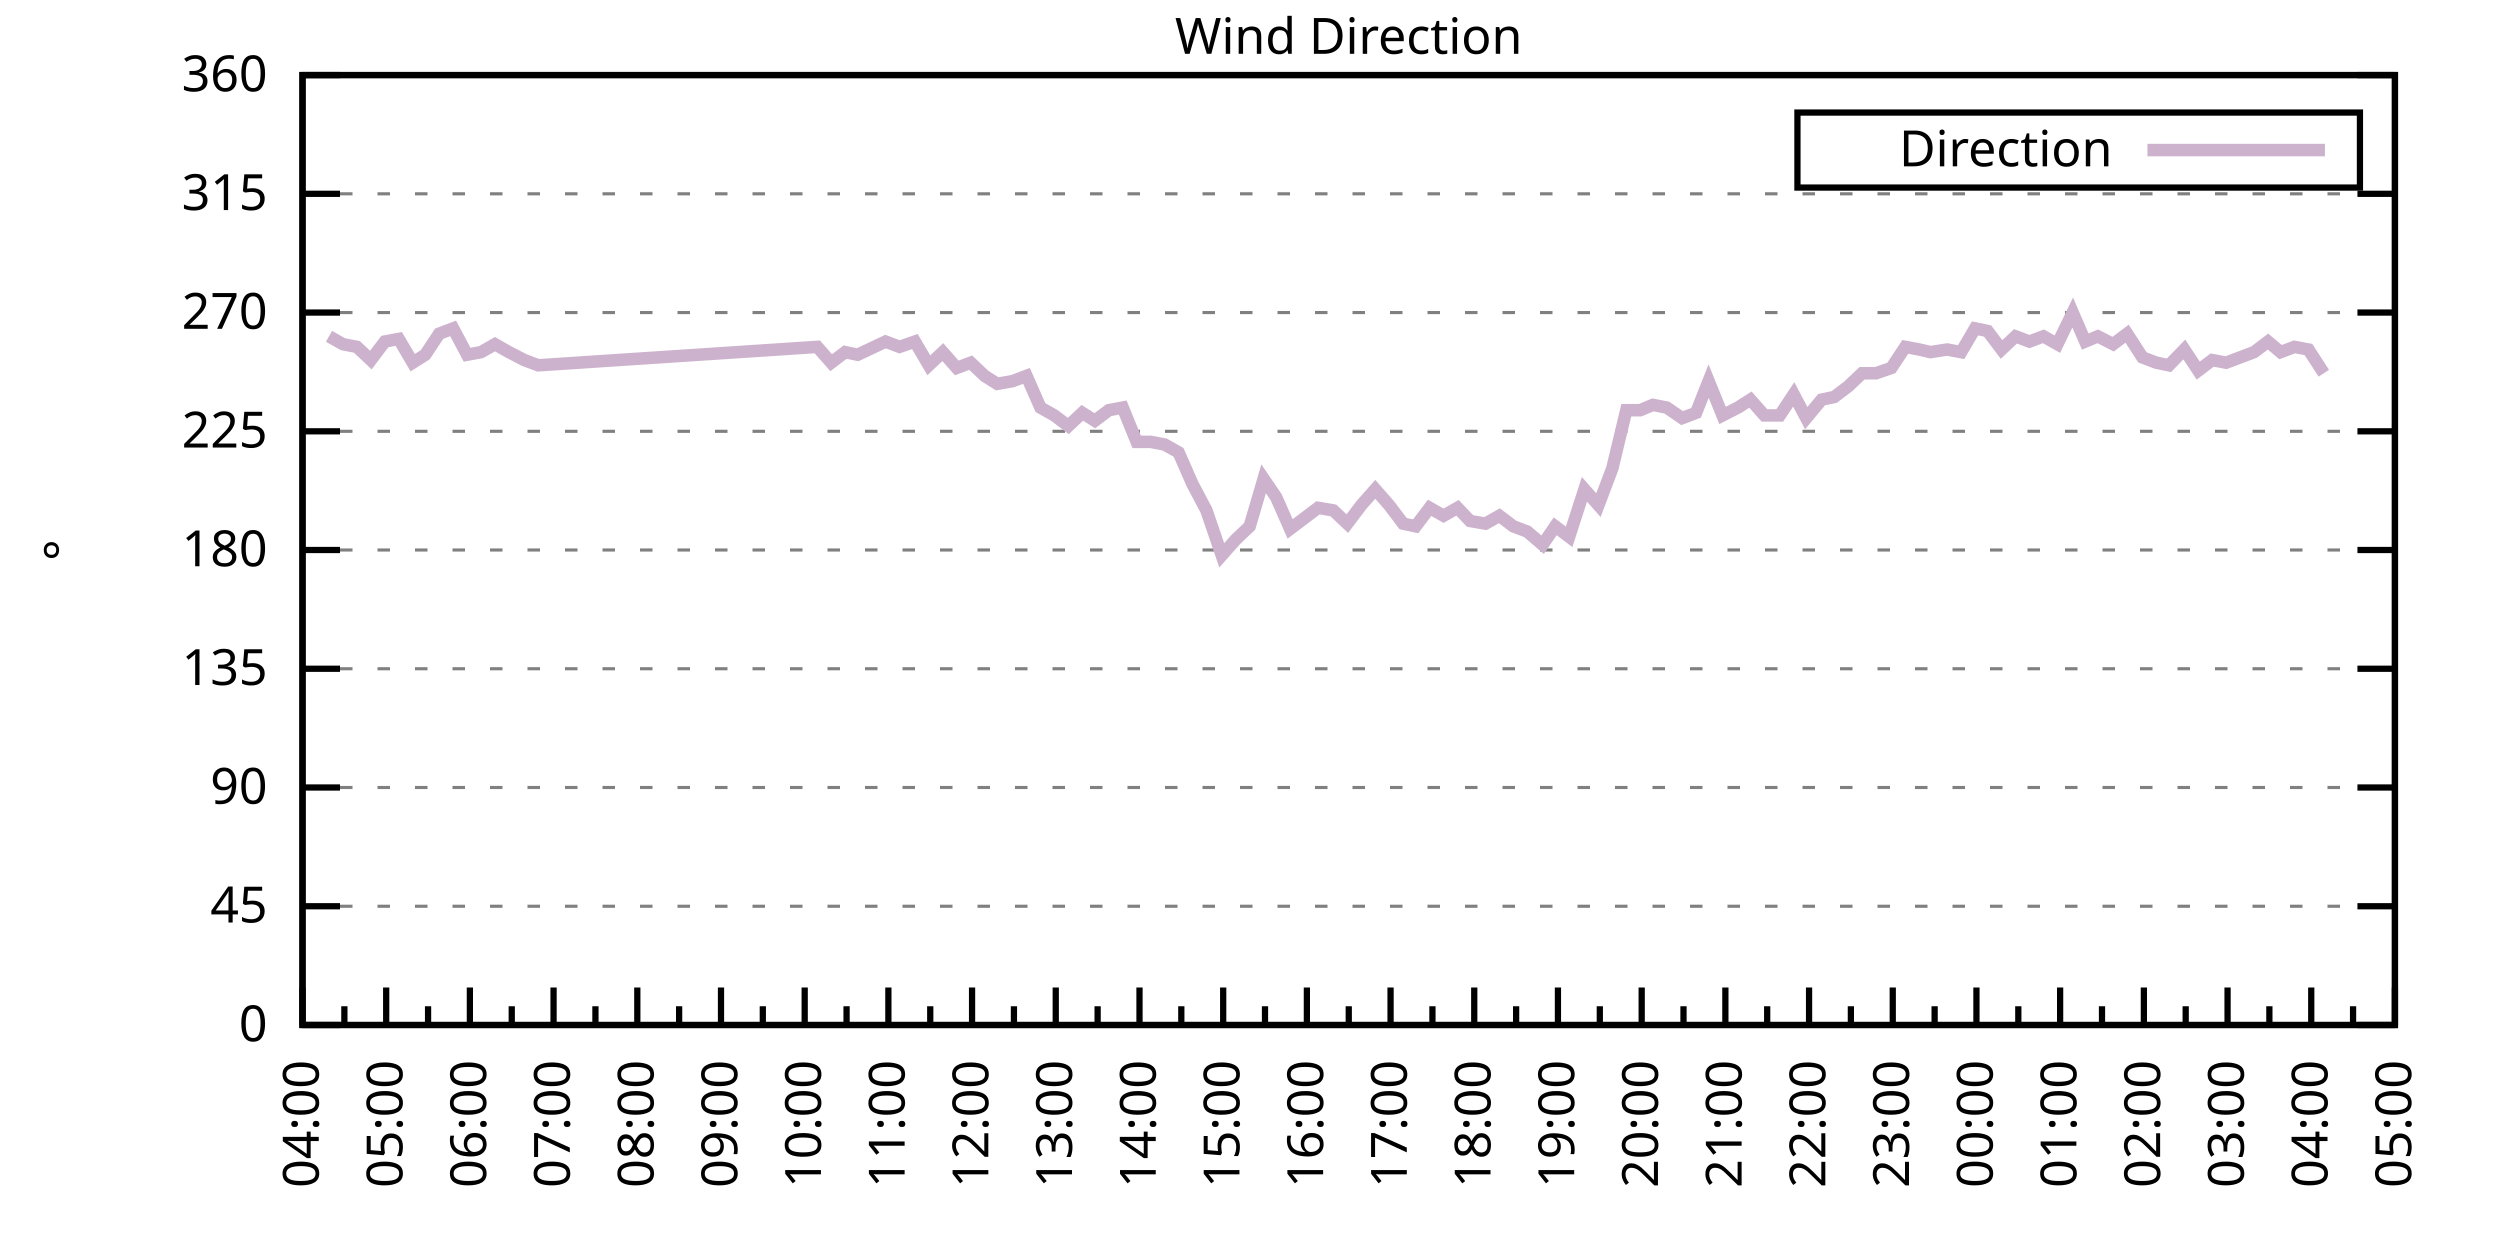
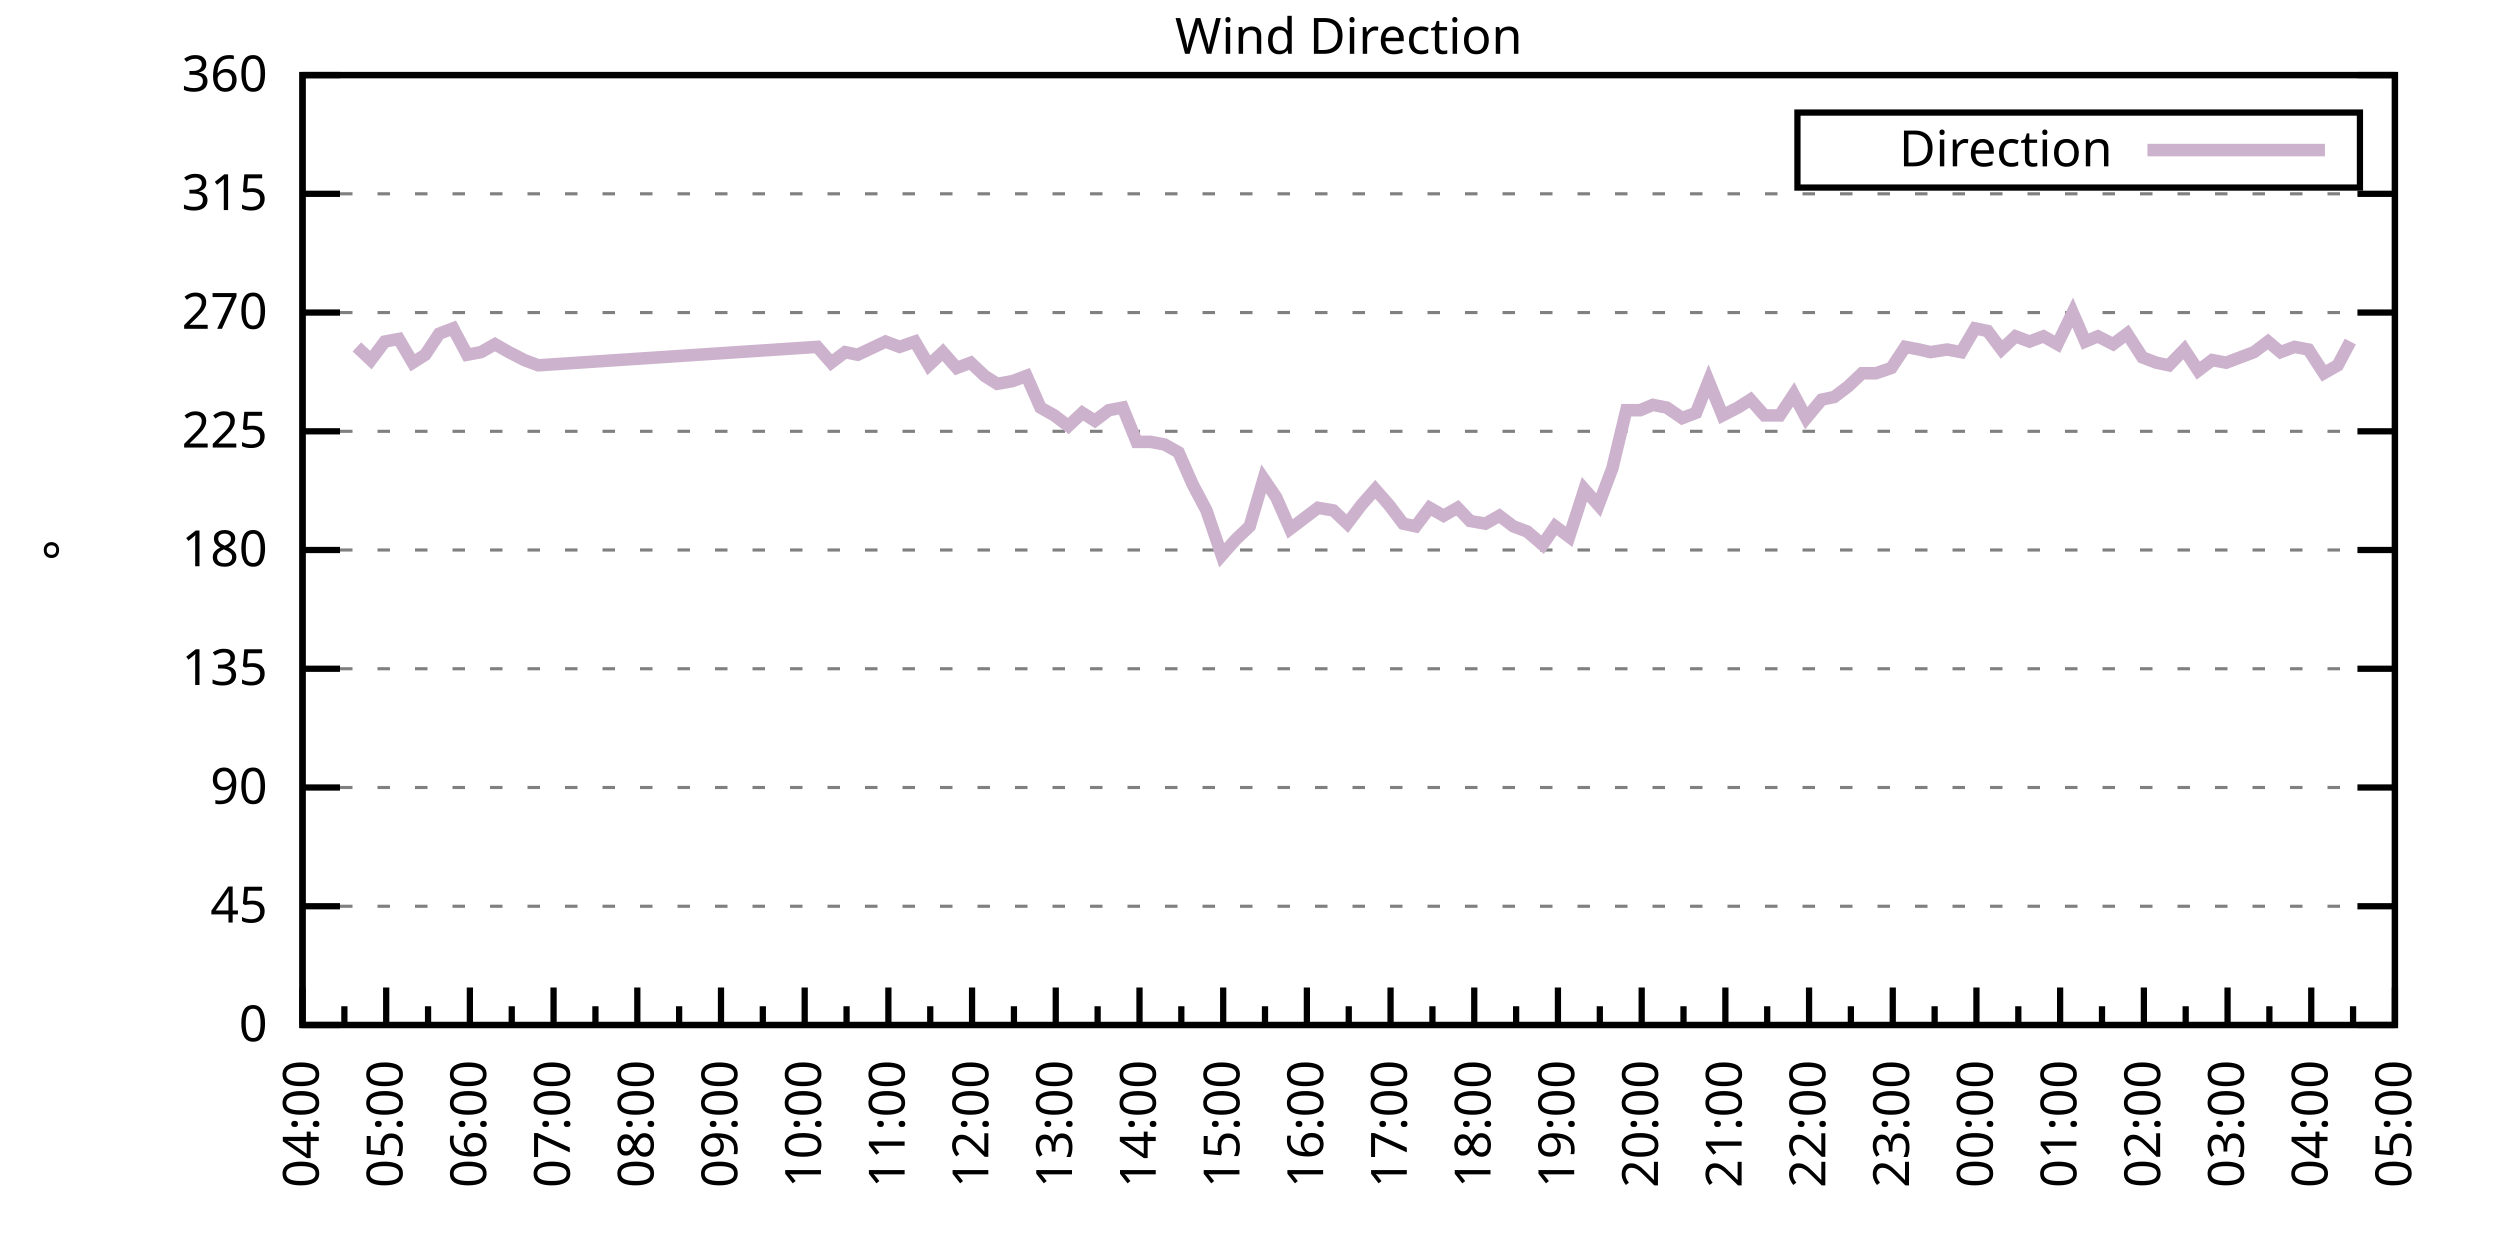
<svg xmlns="http://www.w3.org/2000/svg" xmlns:xlink="http://www.w3.org/1999/xlink" width="400" height="200" viewBox="0 0 400 200">
  <g id="gnuplot_canvas">
    <rect x="0" y="0" width="400" height="200" fill="none" />
    <defs>
      <circle id="gpDot" r="0.5" stroke-width="0.5" stroke="currentColor" />
      <path id="gpPt0" stroke-width="0.333" stroke="currentColor" d="M-1,0 h2 M0,-1 v2" />
      <path id="gpPt1" stroke-width="0.333" stroke="currentColor" d="M-1,-1 L1,1 M1,-1 L-1,1" />
      <path id="gpPt2" stroke-width="0.333" stroke="currentColor" d="M-1,0 L1,0 M0,-1 L0,1 M-1,-1 L1,1 M-1,1 L1,-1" />
      <rect id="gpPt3" stroke-width="0.333" stroke="currentColor" x="-1" y="-1" width="2" height="2" />
      <rect id="gpPt4" stroke-width="0.333" stroke="currentColor" fill="currentColor" x="-1" y="-1" width="2" height="2" />
      <circle id="gpPt5" stroke-width="0.333" stroke="currentColor" cx="0" cy="0" r="1" />
      <use xlink:href="#gpPt5" id="gpPt6" fill="currentColor" stroke="none" />
      <path id="gpPt7" stroke-width="0.333" stroke="currentColor" d="M0,-1.33 L-1.33,0.67 L1.33,0.67 z" />
      <use xlink:href="#gpPt7" id="gpPt8" fill="currentColor" stroke="none" />
      <use xlink:href="#gpPt7" id="gpPt9" stroke="currentColor" transform="rotate(180)" />
      <use xlink:href="#gpPt9" id="gpPt10" fill="currentColor" stroke="none" />
      <use xlink:href="#gpPt3" id="gpPt11" stroke="currentColor" transform="rotate(45)" />
      <use xlink:href="#gpPt11" id="gpPt12" fill="currentColor" stroke="none" />
      <path id="gpPt13" stroke-width="0.333" stroke="currentColor" d="M0,1.330 L1.265,0.411 L0.782,-1.067 L-0.782,-1.076 L-1.265,0.411 z" />
      <use xlink:href="#gpPt13" id="gpPt14" fill="currentColor" stroke="none" />
      <filter id="textbox" filterUnits="objectBoundingBox" x="0" y="0" height="1" width="1">
        <feFlood flood-color="white" flood-opacity="1" result="bgnd" />
        <feComposite in="SourceGraphic" in2="bgnd" operator="atop" />
      </filter>
      <filter id="greybox" filterUnits="objectBoundingBox" x="0" y="0" height="1" width="1">
        <feFlood flood-color="lightgrey" flood-opacity="1" result="grey" />
        <feComposite in="SourceGraphic" in2="grey" operator="atop" />
      </filter>
    </defs>
    <g fill="none" color="white" stroke="currentColor" stroke-width="1.00" stroke-linecap="butt" stroke-linejoin="miter">
</g>
    <g fill="none" color="black" stroke="currentColor" stroke-width="1.00" stroke-linecap="butt" stroke-linejoin="miter">
      <g stroke="none" shape-rendering="crispEdges">
        <polygon fill="rgb(255, 255, 255)" points="48.40,164.00 383.18,164.00 383.18,12.02 48.40,12.02 " />
      </g>
    </g>
    <g fill="none" color="black" stroke="currentColor" stroke-width="1.00" stroke-linecap="butt" stroke-linejoin="miter">
</g>
    <g fill="none" color="black" stroke="black" stroke-width="0.50" stroke-linecap="butt" stroke-linejoin="miter">
</g>
    <g fill="none" color="gray" stroke="currentColor" stroke-width="0.50" stroke-linecap="butt" stroke-linejoin="miter">
      <path stroke="gray" stroke-dasharray="2,4" class="gridline" d="M48.40,164.00 L383.19,164.00  " />
    </g>
    <g fill="none" color="gray" stroke="gray" stroke-width="1.00" stroke-linecap="butt" stroke-linejoin="miter">
</g>
    <g fill="none" color="black" stroke="currentColor" stroke-width="1.00" stroke-linecap="butt" stroke-linejoin="miter">
      <path stroke="black" d="M48.40,164.00 L54.40,164.00 M383.19,164.00 L377.19,164.00  " />
      <g transform="translate(42.80,166.60)" stroke="none" fill="black" font-family="Sans" font-size="8.00" text-anchor="end">
        <text>
          <tspan font-family="Sans"> 0</tspan>
        </text>
      </g>
    </g>
    <g fill="none" color="black" stroke="currentColor" stroke-width="1.00" stroke-linecap="butt" stroke-linejoin="miter">
</g>
    <g fill="none" color="black" stroke="black" stroke-width="0.50" stroke-linecap="butt" stroke-linejoin="miter">
</g>
    <g fill="none" color="gray" stroke="currentColor" stroke-width="0.50" stroke-linecap="butt" stroke-linejoin="miter">
      <path stroke="gray" stroke-dasharray="2,4" class="gridline" d="M48.40,145.00 L383.19,145.00  " />
    </g>
    <g fill="none" color="gray" stroke="gray" stroke-width="1.00" stroke-linecap="butt" stroke-linejoin="miter">
</g>
    <g fill="none" color="black" stroke="currentColor" stroke-width="1.00" stroke-linecap="butt" stroke-linejoin="miter">
      <path stroke="black" d="M48.40,145.00 L54.40,145.00 M383.19,145.00 L377.19,145.00  " />
      <g transform="translate(42.80,147.60)" stroke="none" fill="black" font-family="Sans" font-size="8.00" text-anchor="end">
        <text>
          <tspan font-family="Sans"> 45</tspan>
        </text>
      </g>
    </g>
    <g fill="none" color="black" stroke="currentColor" stroke-width="1.00" stroke-linecap="butt" stroke-linejoin="miter">
</g>
    <g fill="none" color="black" stroke="black" stroke-width="0.50" stroke-linecap="butt" stroke-linejoin="miter">
</g>
    <g fill="none" color="gray" stroke="currentColor" stroke-width="0.50" stroke-linecap="butt" stroke-linejoin="miter">
      <path stroke="gray" stroke-dasharray="2,4" class="gridline" d="M48.40,126.00 L383.19,126.00  " />
    </g>
    <g fill="none" color="gray" stroke="gray" stroke-width="1.00" stroke-linecap="butt" stroke-linejoin="miter">
</g>
    <g fill="none" color="black" stroke="currentColor" stroke-width="1.00" stroke-linecap="butt" stroke-linejoin="miter">
      <path stroke="black" d="M48.40,126.00 L54.40,126.00 M383.19,126.00 L377.19,126.00  " />
      <g transform="translate(42.80,128.60)" stroke="none" fill="black" font-family="Sans" font-size="8.00" text-anchor="end">
        <text>
          <tspan font-family="Sans"> 90</tspan>
        </text>
      </g>
    </g>
    <g fill="none" color="black" stroke="currentColor" stroke-width="1.00" stroke-linecap="butt" stroke-linejoin="miter">
</g>
    <g fill="none" color="black" stroke="black" stroke-width="0.50" stroke-linecap="butt" stroke-linejoin="miter">
</g>
    <g fill="none" color="gray" stroke="currentColor" stroke-width="0.50" stroke-linecap="butt" stroke-linejoin="miter">
      <path stroke="gray" stroke-dasharray="2,4" class="gridline" d="M48.40,107.00 L383.19,107.00  " />
    </g>
    <g fill="none" color="gray" stroke="gray" stroke-width="1.00" stroke-linecap="butt" stroke-linejoin="miter">
</g>
    <g fill="none" color="black" stroke="currentColor" stroke-width="1.00" stroke-linecap="butt" stroke-linejoin="miter">
      <path stroke="black" d="M48.40,107.00 L54.40,107.00 M383.19,107.00 L377.19,107.00  " />
      <g transform="translate(42.80,109.60)" stroke="none" fill="black" font-family="Sans" font-size="8.00" text-anchor="end">
        <text>
          <tspan font-family="Sans"> 135</tspan>
        </text>
      </g>
    </g>
    <g fill="none" color="black" stroke="currentColor" stroke-width="1.00" stroke-linecap="butt" stroke-linejoin="miter">
</g>
    <g fill="none" color="black" stroke="black" stroke-width="0.50" stroke-linecap="butt" stroke-linejoin="miter">
</g>
    <g fill="none" color="gray" stroke="currentColor" stroke-width="0.50" stroke-linecap="butt" stroke-linejoin="miter">
      <path stroke="gray" stroke-dasharray="2,4" class="gridline" d="M48.40,88.00 L383.19,88.00  " />
    </g>
    <g fill="none" color="gray" stroke="gray" stroke-width="1.00" stroke-linecap="butt" stroke-linejoin="miter">
</g>
    <g fill="none" color="black" stroke="currentColor" stroke-width="1.00" stroke-linecap="butt" stroke-linejoin="miter">
      <path stroke="black" d="M48.40,88.00 L54.40,88.00 M383.19,88.00 L377.19,88.00  " />
      <g transform="translate(42.80,90.60)" stroke="none" fill="black" font-family="Sans" font-size="8.00" text-anchor="end">
        <text>
          <tspan font-family="Sans"> 180</tspan>
        </text>
      </g>
    </g>
    <g fill="none" color="black" stroke="currentColor" stroke-width="1.00" stroke-linecap="butt" stroke-linejoin="miter">
</g>
    <g fill="none" color="black" stroke="black" stroke-width="0.50" stroke-linecap="butt" stroke-linejoin="miter">
</g>
    <g fill="none" color="gray" stroke="currentColor" stroke-width="0.50" stroke-linecap="butt" stroke-linejoin="miter">
      <path stroke="gray" stroke-dasharray="2,4" class="gridline" d="M48.40,69.01 L383.19,69.01  " />
    </g>
    <g fill="none" color="gray" stroke="gray" stroke-width="1.00" stroke-linecap="butt" stroke-linejoin="miter">
</g>
    <g fill="none" color="black" stroke="currentColor" stroke-width="1.00" stroke-linecap="butt" stroke-linejoin="miter">
      <path stroke="black" d="M48.40,69.01 L54.40,69.01 M383.19,69.01 L377.19,69.01  " />
      <g transform="translate(42.80,71.61)" stroke="none" fill="black" font-family="Sans" font-size="8.00" text-anchor="end">
        <text>
          <tspan font-family="Sans"> 225</tspan>
        </text>
      </g>
    </g>
    <g fill="none" color="black" stroke="currentColor" stroke-width="1.00" stroke-linecap="butt" stroke-linejoin="miter">
</g>
    <g fill="none" color="black" stroke="black" stroke-width="0.50" stroke-linecap="butt" stroke-linejoin="miter">
</g>
    <g fill="none" color="gray" stroke="currentColor" stroke-width="0.50" stroke-linecap="butt" stroke-linejoin="miter">
      <path stroke="gray" stroke-dasharray="2,4" class="gridline" d="M48.40,50.01 L383.19,50.01  " />
    </g>
    <g fill="none" color="gray" stroke="gray" stroke-width="1.00" stroke-linecap="butt" stroke-linejoin="miter">
</g>
    <g fill="none" color="black" stroke="currentColor" stroke-width="1.00" stroke-linecap="butt" stroke-linejoin="miter">
      <path stroke="black" d="M48.40,50.01 L54.40,50.01 M383.19,50.01 L377.19,50.01  " />
      <g transform="translate(42.80,52.61)" stroke="none" fill="black" font-family="Sans" font-size="8.00" text-anchor="end">
        <text>
          <tspan font-family="Sans"> 270</tspan>
        </text>
      </g>
    </g>
    <g fill="none" color="black" stroke="currentColor" stroke-width="1.00" stroke-linecap="butt" stroke-linejoin="miter">
</g>
    <g fill="none" color="black" stroke="black" stroke-width="0.50" stroke-linecap="butt" stroke-linejoin="miter">
</g>
    <g fill="none" color="gray" stroke="currentColor" stroke-width="0.50" stroke-linecap="butt" stroke-linejoin="miter">
      <path stroke="gray" stroke-dasharray="2,4" class="gridline" d="M48.40,31.01 L383.19,31.01  " />
    </g>
    <g fill="none" color="gray" stroke="gray" stroke-width="1.00" stroke-linecap="butt" stroke-linejoin="miter">
</g>
    <g fill="none" color="black" stroke="currentColor" stroke-width="1.00" stroke-linecap="butt" stroke-linejoin="miter">
      <path stroke="black" d="M48.40,31.01 L54.40,31.01 M383.19,31.01 L377.19,31.01  " />
      <g transform="translate(42.80,33.61)" stroke="none" fill="black" font-family="Sans" font-size="8.00" text-anchor="end">
        <text>
          <tspan font-family="Sans"> 315</tspan>
        </text>
      </g>
    </g>
    <g fill="none" color="black" stroke="currentColor" stroke-width="1.00" stroke-linecap="butt" stroke-linejoin="miter">
</g>
    <g fill="none" color="black" stroke="black" stroke-width="0.50" stroke-linecap="butt" stroke-linejoin="miter">
</g>
    <g fill="none" color="gray" stroke="currentColor" stroke-width="0.50" stroke-linecap="butt" stroke-linejoin="miter">
      <path stroke="gray" stroke-dasharray="2,4" class="gridline" d="M48.40,12.01 L383.19,12.01  " />
    </g>
    <g fill="none" color="gray" stroke="gray" stroke-width="1.00" stroke-linecap="butt" stroke-linejoin="miter">
</g>
    <g fill="none" color="black" stroke="currentColor" stroke-width="1.00" stroke-linecap="butt" stroke-linejoin="miter">
      <path stroke="black" d="M48.40,12.01 L54.40,12.01 M383.19,12.01 L377.19,12.01  " />
      <g transform="translate(42.80,14.61)" stroke="none" fill="black" font-family="Sans" font-size="8.00" text-anchor="end">
        <text>
          <tspan font-family="Sans"> 360</tspan>
        </text>
      </g>
    </g>
    <g fill="none" color="black" stroke="currentColor" stroke-width="1.00" stroke-linecap="butt" stroke-linejoin="miter">
      <path stroke="black" d="M48.40,164.00 L48.40,158.00  " />
      <g transform="translate(51.00,169.60) rotate(270)" stroke="none" fill="black" font-family="Sans" font-size="8.00" text-anchor="end">
        <text>
          <tspan font-family="Sans">04:00</tspan>
        </text>
      </g>
    </g>
    <g fill="none" color="black" stroke="currentColor" stroke-width="1.00" stroke-linecap="butt" stroke-linejoin="miter">
      <path stroke="black" d="M55.10,164.00 L55.10,161.00 M61.79,164.00 L61.79,158.00  " />
      <g transform="translate(64.39,169.60) rotate(270)" stroke="none" fill="black" font-family="Sans" font-size="8.00" text-anchor="end">
        <text>
          <tspan font-family="Sans">05:00</tspan>
        </text>
      </g>
    </g>
    <g fill="none" color="black" stroke="currentColor" stroke-width="1.00" stroke-linecap="butt" stroke-linejoin="miter">
      <path stroke="black" d="M68.49,164.00 L68.49,161.00 M75.18,164.00 L75.18,158.00  " />
      <g transform="translate(77.78,169.60) rotate(270)" stroke="none" fill="black" font-family="Sans" font-size="8.00" text-anchor="end">
        <text>
          <tspan font-family="Sans">06:00</tspan>
        </text>
      </g>
    </g>
    <g fill="none" color="black" stroke="currentColor" stroke-width="1.00" stroke-linecap="butt" stroke-linejoin="miter">
      <path stroke="black" d="M81.88,164.00 L81.88,161.00 M88.57,164.00 L88.57,158.00  " />
      <g transform="translate(91.17,169.60) rotate(270)" stroke="none" fill="black" font-family="Sans" font-size="8.00" text-anchor="end">
        <text>
          <tspan font-family="Sans">07:00</tspan>
        </text>
      </g>
    </g>
    <g fill="none" color="black" stroke="currentColor" stroke-width="1.00" stroke-linecap="butt" stroke-linejoin="miter">
      <path stroke="black" d="M95.27,164.00 L95.27,161.00 M101.97,164.00 L101.97,158.00  " />
      <g transform="translate(104.57,169.60) rotate(270)" stroke="none" fill="black" font-family="Sans" font-size="8.00" text-anchor="end">
        <text>
          <tspan font-family="Sans">08:00</tspan>
        </text>
      </g>
    </g>
    <g fill="none" color="black" stroke="currentColor" stroke-width="1.00" stroke-linecap="butt" stroke-linejoin="miter">
      <path stroke="black" d="M108.66,164.00 L108.66,161.00 M115.36,164.00 L115.36,158.00  " />
      <g transform="translate(117.96,169.60) rotate(270)" stroke="none" fill="black" font-family="Sans" font-size="8.00" text-anchor="end">
        <text>
          <tspan font-family="Sans">09:00</tspan>
        </text>
      </g>
    </g>
    <g fill="none" color="black" stroke="currentColor" stroke-width="1.00" stroke-linecap="butt" stroke-linejoin="miter">
      <path stroke="black" d="M122.05,164.00 L122.05,161.00 M128.75,164.00 L128.75,158.00  " />
      <g transform="translate(131.35,169.60) rotate(270)" stroke="none" fill="black" font-family="Sans" font-size="8.00" text-anchor="end">
        <text>
          <tspan font-family="Sans">10:00</tspan>
        </text>
      </g>
    </g>
    <g fill="none" color="black" stroke="currentColor" stroke-width="1.00" stroke-linecap="butt" stroke-linejoin="miter">
      <path stroke="black" d="M135.45,164.00 L135.45,161.00 M142.14,164.00 L142.14,158.00  " />
      <g transform="translate(144.74,169.60) rotate(270)" stroke="none" fill="black" font-family="Sans" font-size="8.00" text-anchor="end">
        <text>
          <tspan font-family="Sans">11:00</tspan>
        </text>
      </g>
    </g>
    <g fill="none" color="black" stroke="currentColor" stroke-width="1.00" stroke-linecap="butt" stroke-linejoin="miter">
      <path stroke="black" d="M148.84,164.00 L148.84,161.00 M155.53,164.00 L155.53,158.00  " />
      <g transform="translate(158.13,169.60) rotate(270)" stroke="none" fill="black" font-family="Sans" font-size="8.00" text-anchor="end">
        <text>
          <tspan font-family="Sans">12:00</tspan>
        </text>
      </g>
    </g>
    <g fill="none" color="black" stroke="currentColor" stroke-width="1.00" stroke-linecap="butt" stroke-linejoin="miter">
      <path stroke="black" d="M162.23,164.00 L162.23,161.00 M168.92,164.00 L168.92,158.00  " />
      <g transform="translate(171.52,169.60) rotate(270)" stroke="none" fill="black" font-family="Sans" font-size="8.00" text-anchor="end">
        <text>
          <tspan font-family="Sans">13:00</tspan>
        </text>
      </g>
    </g>
    <g fill="none" color="black" stroke="currentColor" stroke-width="1.00" stroke-linecap="butt" stroke-linejoin="miter">
      <path stroke="black" d="M175.62,164.00 L175.62,161.00 M182.32,164.00 L182.32,158.00  " />
      <g transform="translate(184.92,169.60) rotate(270)" stroke="none" fill="black" font-family="Sans" font-size="8.00" text-anchor="end">
        <text>
          <tspan font-family="Sans">14:00</tspan>
        </text>
      </g>
    </g>
    <g fill="none" color="black" stroke="currentColor" stroke-width="1.00" stroke-linecap="butt" stroke-linejoin="miter">
      <path stroke="black" d="M189.01,164.00 L189.01,161.00 M195.71,164.00 L195.71,158.00  " />
      <g transform="translate(198.31,169.60) rotate(270)" stroke="none" fill="black" font-family="Sans" font-size="8.00" text-anchor="end">
        <text>
          <tspan font-family="Sans">15:00</tspan>
        </text>
      </g>
    </g>
    <g fill="none" color="black" stroke="currentColor" stroke-width="1.00" stroke-linecap="butt" stroke-linejoin="miter">
      <path stroke="black" d="M202.40,164.00 L202.40,161.00 M209.10,164.00 L209.10,158.00  " />
      <g transform="translate(211.70,169.60) rotate(270)" stroke="none" fill="black" font-family="Sans" font-size="8.00" text-anchor="end">
        <text>
          <tspan font-family="Sans">16:00</tspan>
        </text>
      </g>
    </g>
    <g fill="none" color="black" stroke="currentColor" stroke-width="1.00" stroke-linecap="butt" stroke-linejoin="miter">
      <path stroke="black" d="M215.80,164.00 L215.80,161.00 M222.49,164.00 L222.49,158.00  " />
      <g transform="translate(225.09,169.60) rotate(270)" stroke="none" fill="black" font-family="Sans" font-size="8.00" text-anchor="end">
        <text>
          <tspan font-family="Sans">17:00</tspan>
        </text>
      </g>
    </g>
    <g fill="none" color="black" stroke="currentColor" stroke-width="1.00" stroke-linecap="butt" stroke-linejoin="miter">
      <path stroke="black" d="M229.19,164.00 L229.19,161.00 M235.88,164.00 L235.88,158.00  " />
      <g transform="translate(238.48,169.60) rotate(270)" stroke="none" fill="black" font-family="Sans" font-size="8.00" text-anchor="end">
        <text>
          <tspan font-family="Sans">18:00</tspan>
        </text>
      </g>
    </g>
    <g fill="none" color="black" stroke="currentColor" stroke-width="1.00" stroke-linecap="butt" stroke-linejoin="miter">
      <path stroke="black" d="M242.58,164.00 L242.58,161.00 M249.27,164.00 L249.27,158.00  " />
      <g transform="translate(251.87,169.60) rotate(270)" stroke="none" fill="black" font-family="Sans" font-size="8.00" text-anchor="end">
        <text>
          <tspan font-family="Sans">19:00</tspan>
        </text>
      </g>
    </g>
    <g fill="none" color="black" stroke="currentColor" stroke-width="1.00" stroke-linecap="butt" stroke-linejoin="miter">
      <path stroke="black" d="M255.97,164.00 L255.97,161.00 M262.67,164.00 L262.67,158.00  " />
      <g transform="translate(265.27,169.60) rotate(270)" stroke="none" fill="black" font-family="Sans" font-size="8.00" text-anchor="end">
        <text>
          <tspan font-family="Sans">20:00</tspan>
        </text>
      </g>
    </g>
    <g fill="none" color="black" stroke="currentColor" stroke-width="1.00" stroke-linecap="butt" stroke-linejoin="miter">
      <path stroke="black" d="M269.36,164.00 L269.36,161.00 M276.06,164.00 L276.06,158.00  " />
      <g transform="translate(278.66,169.60) rotate(270)" stroke="none" fill="black" font-family="Sans" font-size="8.00" text-anchor="end">
        <text>
          <tspan font-family="Sans">21:00</tspan>
        </text>
      </g>
    </g>
    <g fill="none" color="black" stroke="currentColor" stroke-width="1.00" stroke-linecap="butt" stroke-linejoin="miter">
      <path stroke="black" d="M282.75,164.00 L282.75,161.00 M289.45,164.00 L289.45,158.00  " />
      <g transform="translate(292.05,169.60) rotate(270)" stroke="none" fill="black" font-family="Sans" font-size="8.00" text-anchor="end">
        <text>
          <tspan font-family="Sans">22:00</tspan>
        </text>
      </g>
    </g>
    <g fill="none" color="black" stroke="currentColor" stroke-width="1.00" stroke-linecap="butt" stroke-linejoin="miter">
      <path stroke="black" d="M296.14,164.00 L296.14,161.00 M302.84,164.00 L302.84,158.00  " />
      <g transform="translate(305.44,169.60) rotate(270)" stroke="none" fill="black" font-family="Sans" font-size="8.00" text-anchor="end">
        <text>
          <tspan font-family="Sans">23:00</tspan>
        </text>
      </g>
    </g>
    <g fill="none" color="black" stroke="currentColor" stroke-width="1.00" stroke-linecap="butt" stroke-linejoin="miter">
      <path stroke="black" d="M309.54,164.00 L309.54,161.00 M316.23,164.00 L316.23,158.00  " />
      <g transform="translate(318.83,169.60) rotate(270)" stroke="none" fill="black" font-family="Sans" font-size="8.00" text-anchor="end">
        <text>
          <tspan font-family="Sans">00:00</tspan>
        </text>
      </g>
    </g>
    <g fill="none" color="black" stroke="currentColor" stroke-width="1.00" stroke-linecap="butt" stroke-linejoin="miter">
      <path stroke="black" d="M322.93,164.00 L322.93,161.00 M329.62,164.00 L329.62,158.00  " />
      <g transform="translate(332.22,169.60) rotate(270)" stroke="none" fill="black" font-family="Sans" font-size="8.00" text-anchor="end">
        <text>
          <tspan font-family="Sans">01:00</tspan>
        </text>
      </g>
    </g>
    <g fill="none" color="black" stroke="currentColor" stroke-width="1.00" stroke-linecap="butt" stroke-linejoin="miter">
      <path stroke="black" d="M336.32,164.00 L336.32,161.00 M343.02,164.00 L343.02,158.00  " />
      <g transform="translate(345.62,169.60) rotate(270)" stroke="none" fill="black" font-family="Sans" font-size="8.00" text-anchor="end">
        <text>
          <tspan font-family="Sans">02:00</tspan>
        </text>
      </g>
    </g>
    <g fill="none" color="black" stroke="currentColor" stroke-width="1.00" stroke-linecap="butt" stroke-linejoin="miter">
      <path stroke="black" d="M349.71,164.00 L349.71,161.00 M356.41,164.00 L356.41,158.00  " />
      <g transform="translate(359.01,169.60) rotate(270)" stroke="none" fill="black" font-family="Sans" font-size="8.00" text-anchor="end">
        <text>
          <tspan font-family="Sans">03:00</tspan>
        </text>
      </g>
    </g>
    <g fill="none" color="black" stroke="currentColor" stroke-width="1.00" stroke-linecap="butt" stroke-linejoin="miter">
      <path stroke="black" d="M363.10,164.00 L363.10,161.00 M369.80,164.00 L369.80,158.00  " />
      <g transform="translate(372.40,169.60) rotate(270)" stroke="none" fill="black" font-family="Sans" font-size="8.00" text-anchor="end">
        <text>
          <tspan font-family="Sans">04:00</tspan>
        </text>
      </g>
    </g>
    <g fill="none" color="black" stroke="currentColor" stroke-width="1.00" stroke-linecap="butt" stroke-linejoin="miter">
      <path stroke="black" d="M376.49,164.00 L376.49,161.00 M383.19,164.00 L383.19,158.00  " />
      <g transform="translate(385.79,169.60) rotate(270)" stroke="none" fill="black" font-family="Sans" font-size="8.00" text-anchor="end">
        <text>
          <tspan font-family="Sans">05:00</tspan>
        </text>
      </g>
    </g>
    <g fill="none" color="black" stroke="currentColor" stroke-width="1.00" stroke-linecap="butt" stroke-linejoin="miter">
</g>
    <g fill="none" color="black" stroke="currentColor" stroke-width="1.00" stroke-linecap="butt" stroke-linejoin="miter">
      <path stroke="black" d="M48.40,12.01 L48.40,164.00 L383.19,164.00 L383.19,12.01 L48.40,12.01 Z  " />
    </g>
    <g fill="none" color="black" stroke="currentColor" stroke-width="1.00" stroke-linecap="butt" stroke-linejoin="miter">
      <g transform="translate(12.80,88.01) rotate(270)" stroke="none" fill="black" font-family="Sans" font-size="8.00" text-anchor="middle">
        <text>
          <tspan font-family="Sans">°</tspan>
        </text>
      </g>
    </g>
    <g fill="none" color="black" stroke="currentColor" stroke-width="1.00" stroke-linecap="butt" stroke-linejoin="miter">
</g>
    <g fill="none" color="black" stroke="currentColor" stroke-width="1.00" stroke-linecap="butt" stroke-linejoin="miter">
      <path stroke="black" d="M287.59,30.01 L287.59,18.01 L377.59,18.01 L377.59,30.01 L287.59,30.01 Z  " />
    </g>
    <g id="Wind_direction_plot_1">
      <g fill="none" color="white" stroke="black" stroke-width="2.00" stroke-linecap="butt" stroke-linejoin="miter">
</g>
      <g fill="none" color="black" stroke="currentColor" stroke-width="2.00" stroke-linecap="butt" stroke-linejoin="miter">
        <g transform="translate(337.99,26.61)" stroke="none" fill="black" font-family="Sans" font-size="8.00" text-anchor="end">
          <text>
            <tspan font-family="Sans">Direction</tspan>
          </text>
        </g>
      </g>
      <g fill="none" color="black" stroke="currentColor" stroke-width="2.00" stroke-linecap="butt" stroke-linejoin="miter">
-         <path stroke="rgb(204, 178, 204)" d="M343.59,24.01 L371.99,24.01 M52.64,53.81 L54.87,55.07 L57.10,55.50 L59.34,57.61 L61.57,54.65 L63.80,54.23   L66.03,58.03 L68.04,56.76 L70.27,53.39 L72.50,52.54 L74.74,56.76 L76.97,56.34 L79.20,55.07 L81.43,56.34   L83.89,57.61 L86.12,58.45 L130.76,55.50 L132.99,58.03 L135.22,56.34 L137.23,56.76 L141.69,54.65 L143.93,55.50   L146.38,54.65 L148.61,58.45 L150.85,56.34 L153.08,58.87 L155.31,58.03 L157.54,60.14 L159.55,61.41 L162.01,60.98   L164.24,60.14 L166.47,65.21 L168.70,66.47 L170.93,68.16 L173.17,66.05 L175.17,67.32 L177.41,65.63 L179.64,65.21   L181.87,70.70 L184.10,70.70 L186.33,71.12 L188.57,72.38 L190.80,77.45 L193.03,81.67 L195.48,88.85 L197.72,86.32   L199.95,84.21 L202.18,76.61 L204.19,79.56 L206.42,84.63 L208.65,82.94 L210.88,81.25 L213.34,81.67 L215.57,83.78   L217.80,80.83 L220.04,78.29 L222.27,80.83 L224.50,83.78 L226.51,84.21 L228.74,81.25 L230.97,82.52 L233.20,81.25   L235.21,83.36 L237.67,83.78 L239.90,82.52 L242.13,84.21 L244.36,85.05 L246.82,87.16 L248.83,84.21 L251.06,85.89   L253.51,78.29 L255.75,80.83 L257.98,74.92 L260.21,65.63 L262.44,65.63 L264.45,64.78 L266.68,65.21 L269.14,66.90   L271.37,66.05 L273.38,60.98 L275.61,66.47 L278.07,65.21 L280.07,63.94 L282.31,66.47 L284.76,66.47 L286.99,63.10   L289.00,66.90 L291.46,63.94 L293.47,63.52 L295.70,61.83 L297.93,59.72 L300.16,59.72 L302.62,58.87 L304.85,55.50   L307.08,55.92 L308.87,56.34 L311.54,55.92 L313.78,56.34 L316.01,52.54 L318.02,52.96 L320.25,55.92 L322.48,53.81   L324.71,54.65 L326.95,53.81 L329.18,55.07 L331.63,50.01 L333.64,54.65 L335.65,53.81 L338.10,55.07 L340.34,53.39   L342.79,57.18 L345.02,58.03 L347.03,58.45 L349.49,55.92 L351.72,59.30 L353.95,57.61 L356.18,58.03 L360.65,56.34   L362.88,54.65 L364.89,56.34 L367.12,55.50 L369.35,55.92 L371.81,59.72  " />
+         <path stroke="rgb(204, 178, 204)" d="M343.59,24.01 L371.99,24.01 M57.10,55.50 L59.34,57.61 L61.57,54.65 L63.80,54.23 L66.03,58.03 L68.04,56.76   L70.27,53.39 L72.50,52.54 L74.74,56.76 L76.97,56.34 L79.20,55.07 L81.43,56.34 L83.89,57.61 L86.12,58.45   L130.76,55.50 L132.99,58.03 L135.22,56.34 L137.23,56.76 L141.69,54.65 L143.93,55.50 L146.38,54.65 L148.61,58.45   L150.85,56.34 L153.08,58.87 L155.31,58.03 L157.54,60.14 L159.55,61.41 L162.01,60.98 L164.24,60.14 L166.47,65.21   L168.70,66.47 L170.93,68.16 L173.17,66.05 L175.17,67.32 L177.41,65.63 L179.64,65.21 L181.87,70.70 L184.10,70.70   L186.33,71.12 L188.57,72.38 L190.80,77.45 L193.03,81.67 L195.48,88.85 L197.72,86.32 L199.95,84.21 L202.18,76.61   L204.19,79.56 L206.42,84.63 L208.65,82.94 L210.88,81.25 L213.34,81.67 L215.57,83.78 L217.80,80.83 L220.04,78.29   L222.27,80.83 L224.50,83.78 L226.51,84.21 L228.74,81.25 L230.97,82.52 L233.20,81.25 L235.21,83.36 L237.67,83.78   L239.90,82.52 L242.13,84.21 L244.36,85.05 L246.82,87.16 L248.83,84.21 L251.06,85.89 L253.51,78.29 L255.75,80.83   L257.98,74.92 L260.21,65.63 L262.44,65.63 L264.45,64.78 L266.68,65.21 L269.14,66.90 L271.37,66.05 L273.38,60.98   L275.61,66.47 L278.07,65.21 L280.07,63.94 L282.31,66.47 L284.76,66.47 L286.99,63.10 L289.00,66.90 L291.46,63.94   L293.47,63.52 L295.70,61.83 L297.93,59.72 L300.16,59.72 L302.62,58.87 L304.85,55.50 L307.08,55.92 L308.87,56.34   L311.54,55.92 L313.78,56.34 L316.01,52.54 L318.02,52.96 L320.25,55.92 L322.48,53.81 L324.71,54.65 L326.95,53.81   L329.18,55.07 L331.63,50.01 L333.64,54.65 L335.65,53.81 L338.10,55.07 L340.34,53.39 L342.79,57.18 L345.02,58.03   L347.03,58.45 L349.49,55.92 L351.72,59.30 L353.95,57.61 L356.18,58.03 L360.65,56.34 L362.88,54.65 L364.89,56.34   L367.12,55.50 L369.35,55.92 L371.81,59.72 L374.04,58.45 L376.05,54.65  " />
      </g>
    </g>
    <g fill="none" color="black" stroke="currentColor" stroke-width="2.00" stroke-linecap="butt" stroke-linejoin="miter">
</g>
    <g fill="none" color="black" stroke="black" stroke-width="1.00" stroke-linecap="butt" stroke-linejoin="miter">
</g>
    <g fill="none" color="black" stroke="currentColor" stroke-width="1.00" stroke-linecap="butt" stroke-linejoin="miter">
      <path stroke="black" d="M48.40,12.01 L48.40,164.00 L383.19,164.00 L383.19,12.01 L48.40,12.01 Z  " />
    </g>
    <g fill="none" color="black" stroke="currentColor" stroke-width="1.00" stroke-linecap="butt" stroke-linejoin="miter">
      <g transform="translate(215.79,8.61)" stroke="none" fill="black" font-family="Sans" font-size="8.00" text-anchor="middle">
        <text>
          <tspan font-family="Sans">Wind Direction</tspan>
        </text>
      </g>
    </g>
    <g fill="none" color="black" stroke="currentColor" stroke-width="1.00" stroke-linecap="butt" stroke-linejoin="miter">
</g>
  </g>
</svg>
